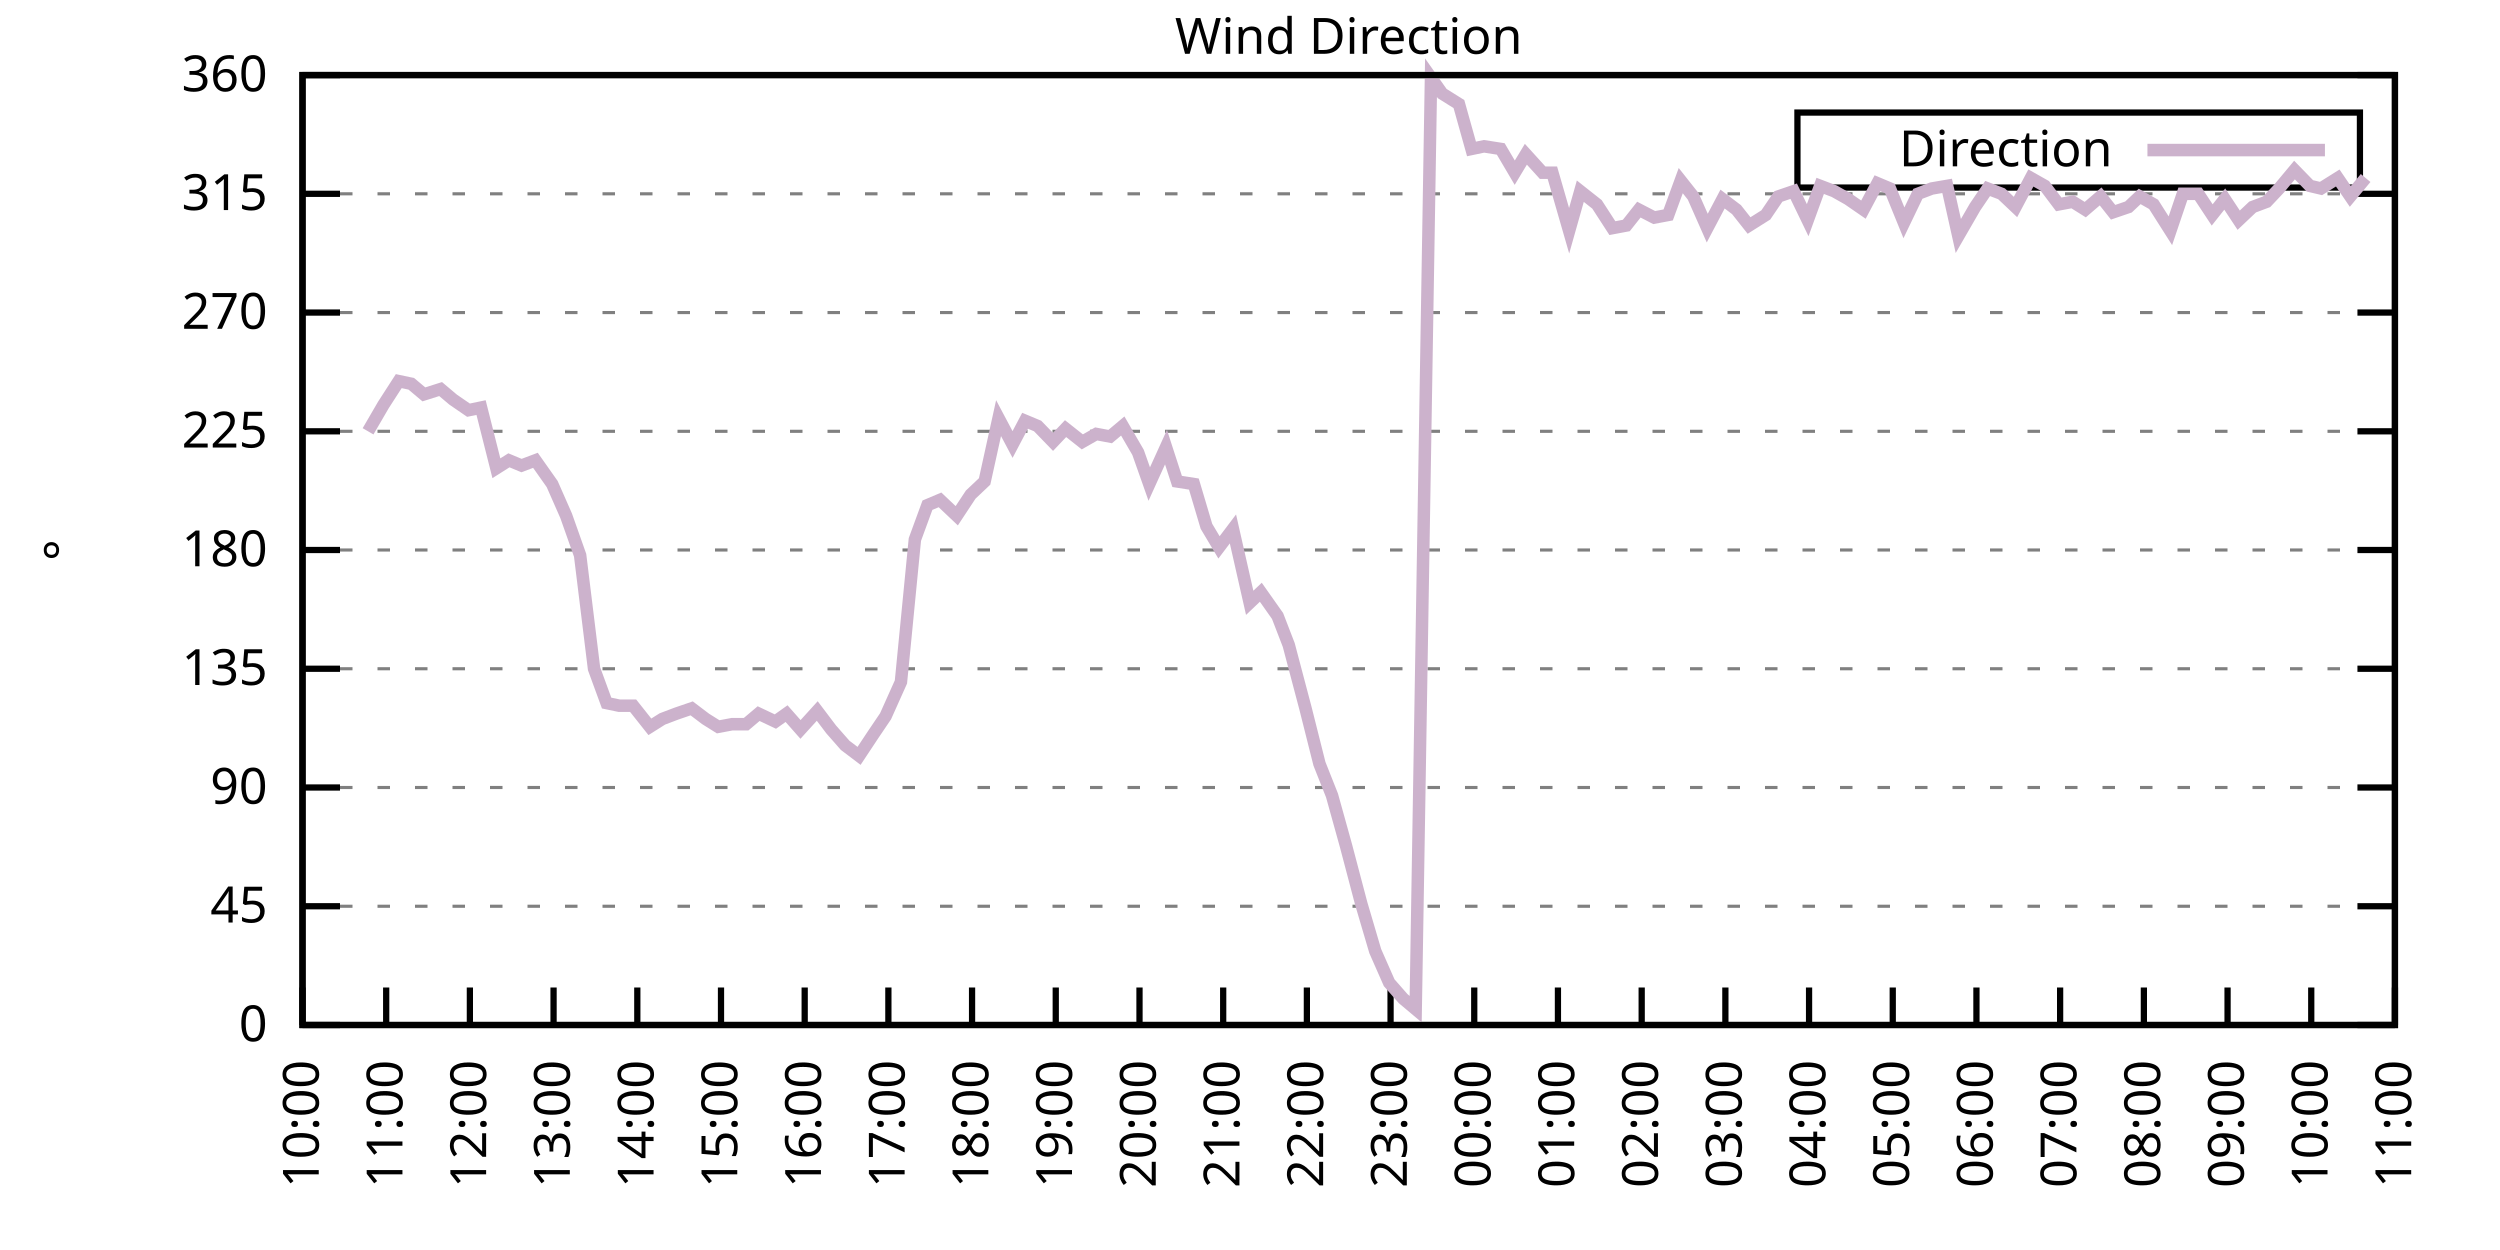
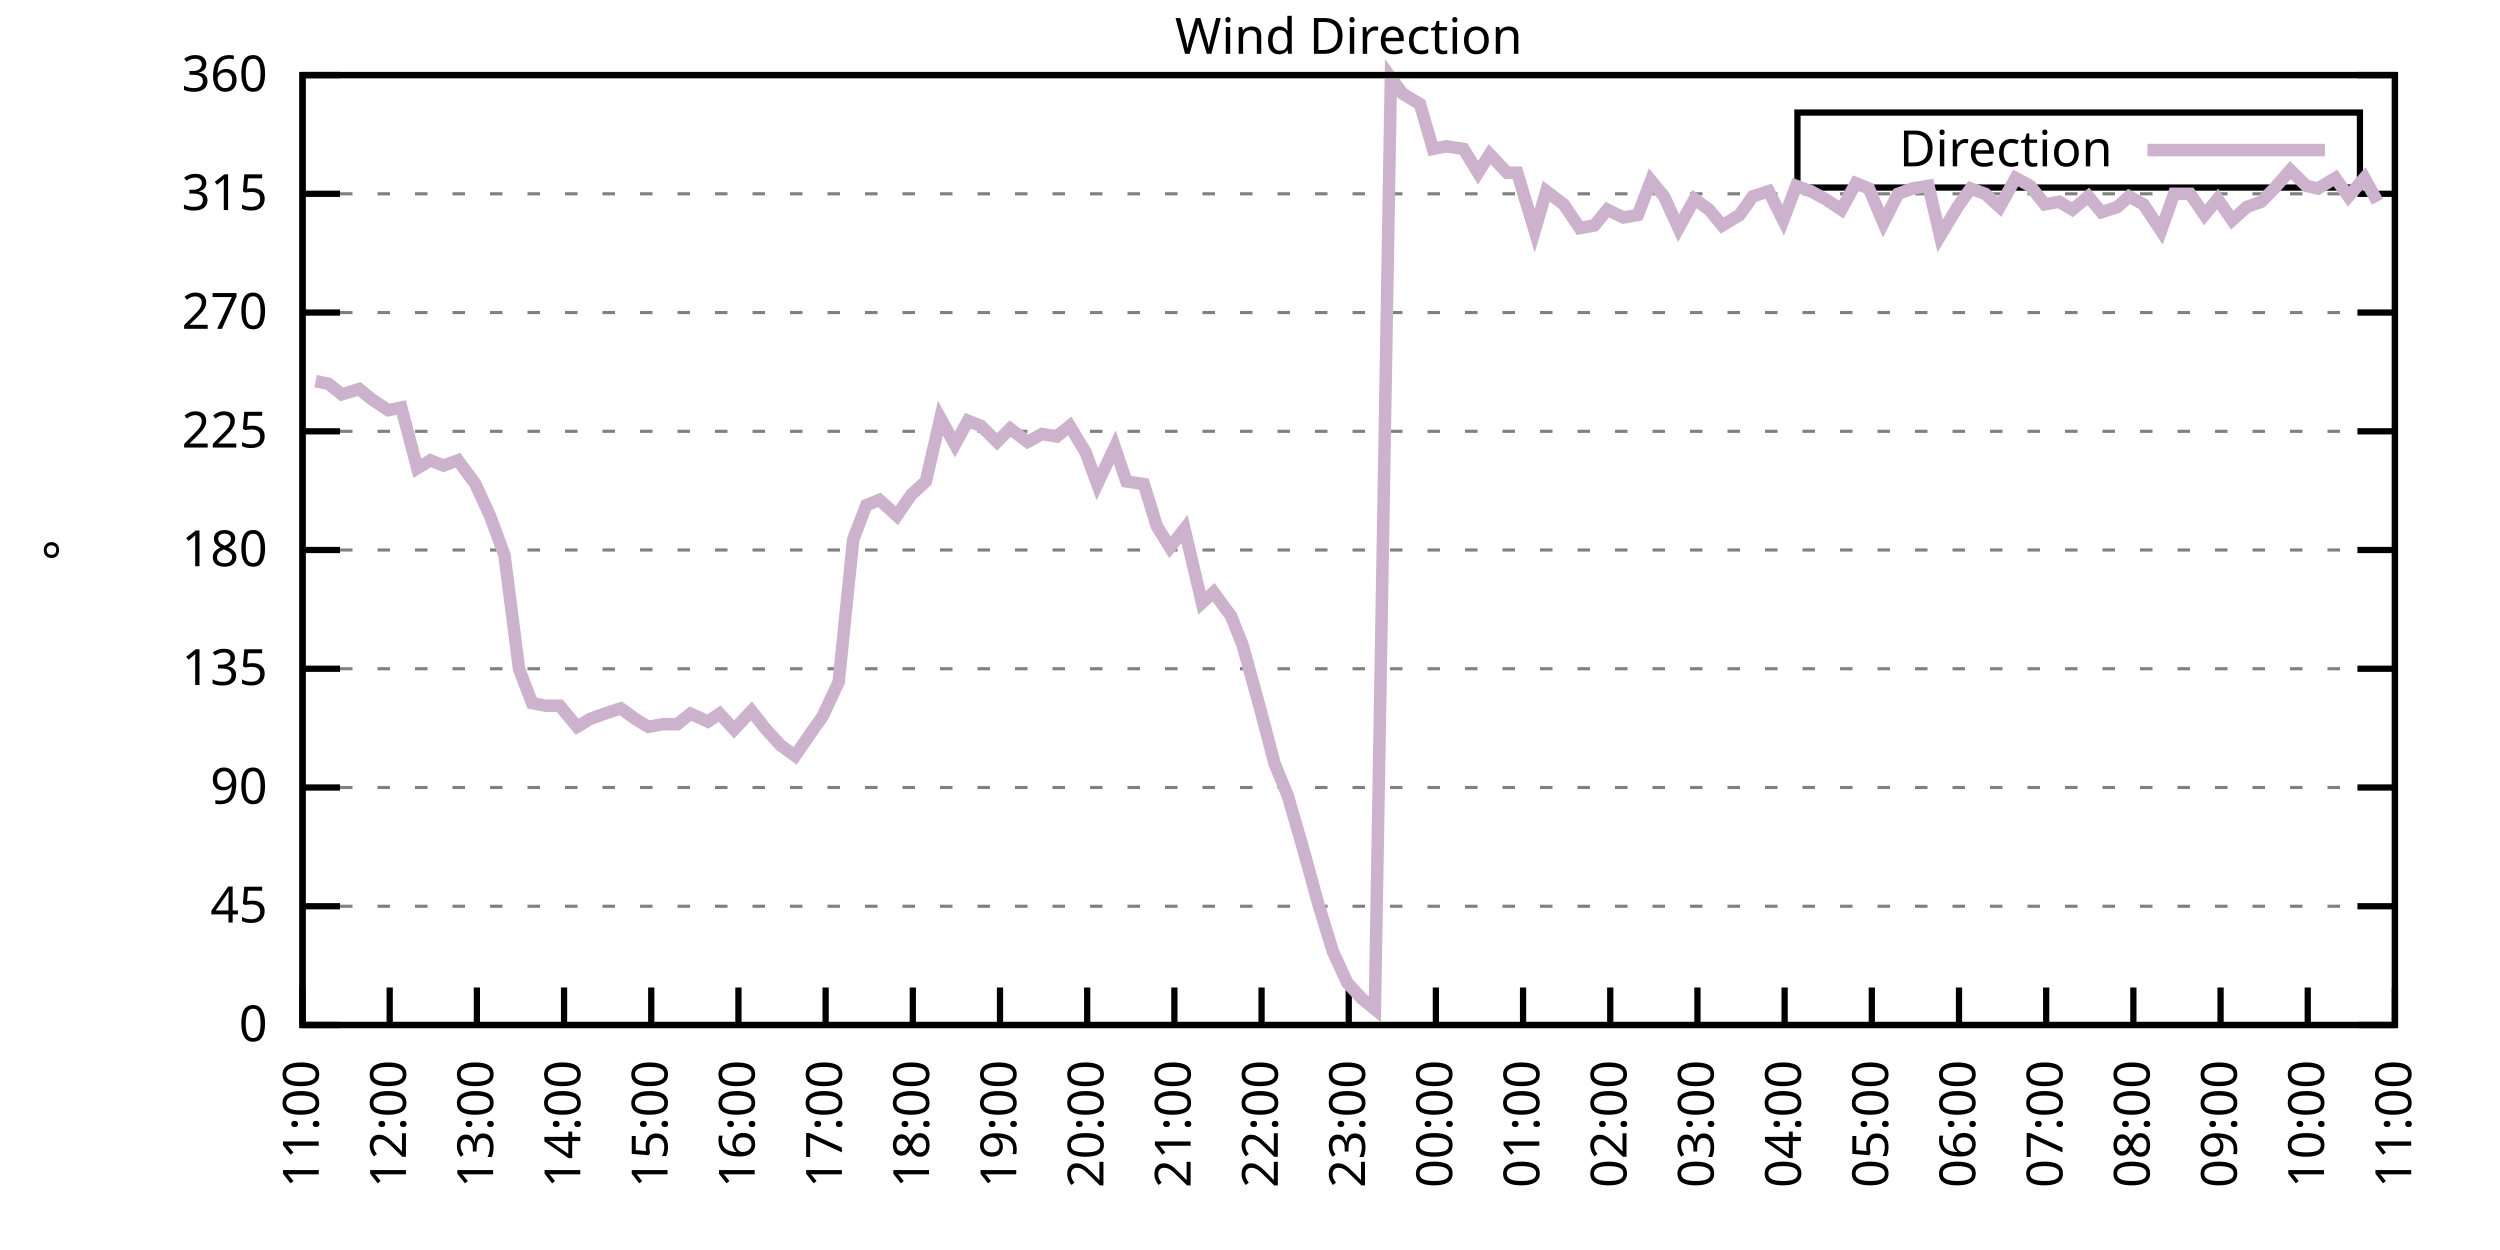
<svg xmlns="http://www.w3.org/2000/svg" xmlns:xlink="http://www.w3.org/1999/xlink" width="400" height="200" viewBox="0 0 400 200">
  <g id="gnuplot_canvas">
    <rect x="0" y="0" width="400" height="200" fill="none" />
    <defs>
      <circle id="gpDot" r="0.5" stroke-width="0.5" stroke="currentColor" />
      <path id="gpPt0" stroke-width="0.333" stroke="currentColor" d="M-1,0 h2 M0,-1 v2" />
      <path id="gpPt1" stroke-width="0.333" stroke="currentColor" d="M-1,-1 L1,1 M1,-1 L-1,1" />
      <path id="gpPt2" stroke-width="0.333" stroke="currentColor" d="M-1,0 L1,0 M0,-1 L0,1 M-1,-1 L1,1 M-1,1 L1,-1" />
      <rect id="gpPt3" stroke-width="0.333" stroke="currentColor" x="-1" y="-1" width="2" height="2" />
      <rect id="gpPt4" stroke-width="0.333" stroke="currentColor" fill="currentColor" x="-1" y="-1" width="2" height="2" />
      <circle id="gpPt5" stroke-width="0.333" stroke="currentColor" cx="0" cy="0" r="1" />
      <use xlink:href="#gpPt5" id="gpPt6" fill="currentColor" stroke="none" />
      <path id="gpPt7" stroke-width="0.333" stroke="currentColor" d="M0,-1.33 L-1.33,0.67 L1.33,0.67 z" />
      <use xlink:href="#gpPt7" id="gpPt8" fill="currentColor" stroke="none" />
      <use xlink:href="#gpPt7" id="gpPt9" stroke="currentColor" transform="rotate(180)" />
      <use xlink:href="#gpPt9" id="gpPt10" fill="currentColor" stroke="none" />
      <use xlink:href="#gpPt3" id="gpPt11" stroke="currentColor" transform="rotate(45)" />
      <use xlink:href="#gpPt11" id="gpPt12" fill="currentColor" stroke="none" />
      <path id="gpPt13" stroke-width="0.333" stroke="currentColor" d="M0,1.330 L1.265,0.411 L0.782,-1.067 L-0.782,-1.076 L-1.265,0.411 z" />
      <use xlink:href="#gpPt13" id="gpPt14" fill="currentColor" stroke="none" />
      <filter id="textbox" filterUnits="objectBoundingBox" x="0" y="0" height="1" width="1">
        <feFlood flood-color="white" flood-opacity="1" result="bgnd" />
        <feComposite in="SourceGraphic" in2="bgnd" operator="atop" />
      </filter>
      <filter id="greybox" filterUnits="objectBoundingBox" x="0" y="0" height="1" width="1">
        <feFlood flood-color="lightgrey" flood-opacity="1" result="grey" />
        <feComposite in="SourceGraphic" in2="grey" operator="atop" />
      </filter>
    </defs>
    <g fill="none" color="white" stroke="currentColor" stroke-width="1.00" stroke-linecap="butt" stroke-linejoin="miter">
</g>
    <g fill="none" color="black" stroke="currentColor" stroke-width="1.00" stroke-linecap="butt" stroke-linejoin="miter">
      <g stroke="none" shape-rendering="crispEdges">
        <polygon fill="rgb(255, 255, 255)" points="48.40,164.00 383.18,164.00 383.18,12.02 48.40,12.02 " />
      </g>
    </g>
    <g fill="none" color="black" stroke="currentColor" stroke-width="1.00" stroke-linecap="butt" stroke-linejoin="miter">
</g>
    <g fill="none" color="black" stroke="black" stroke-width="0.50" stroke-linecap="butt" stroke-linejoin="miter">
</g>
    <g fill="none" color="gray" stroke="currentColor" stroke-width="0.50" stroke-linecap="butt" stroke-linejoin="miter">
      <path stroke="gray" stroke-dasharray="2,4" class="gridline" d="M48.40,164.00 L383.19,164.00  " />
    </g>
    <g fill="none" color="gray" stroke="gray" stroke-width="1.00" stroke-linecap="butt" stroke-linejoin="miter">
</g>
    <g fill="none" color="black" stroke="currentColor" stroke-width="1.00" stroke-linecap="butt" stroke-linejoin="miter">
      <path stroke="black" d="M48.40,164.00 L54.40,164.00 M383.19,164.00 L377.19,164.00  " />
      <g transform="translate(42.80,166.60)" stroke="none" fill="black" font-family="Sans" font-size="8.00" text-anchor="end">
        <text>
          <tspan font-family="Sans"> 0</tspan>
        </text>
      </g>
    </g>
    <g fill="none" color="black" stroke="currentColor" stroke-width="1.00" stroke-linecap="butt" stroke-linejoin="miter">
</g>
    <g fill="none" color="black" stroke="black" stroke-width="0.50" stroke-linecap="butt" stroke-linejoin="miter">
</g>
    <g fill="none" color="gray" stroke="currentColor" stroke-width="0.50" stroke-linecap="butt" stroke-linejoin="miter">
      <path stroke="gray" stroke-dasharray="2,4" class="gridline" d="M48.40,145.00 L383.19,145.00  " />
    </g>
    <g fill="none" color="gray" stroke="gray" stroke-width="1.00" stroke-linecap="butt" stroke-linejoin="miter">
</g>
    <g fill="none" color="black" stroke="currentColor" stroke-width="1.00" stroke-linecap="butt" stroke-linejoin="miter">
      <path stroke="black" d="M48.40,145.00 L54.40,145.00 M383.19,145.00 L377.19,145.00  " />
      <g transform="translate(42.80,147.60)" stroke="none" fill="black" font-family="Sans" font-size="8.00" text-anchor="end">
        <text>
          <tspan font-family="Sans"> 45</tspan>
        </text>
      </g>
    </g>
    <g fill="none" color="black" stroke="currentColor" stroke-width="1.00" stroke-linecap="butt" stroke-linejoin="miter">
</g>
    <g fill="none" color="black" stroke="black" stroke-width="0.50" stroke-linecap="butt" stroke-linejoin="miter">
</g>
    <g fill="none" color="gray" stroke="currentColor" stroke-width="0.50" stroke-linecap="butt" stroke-linejoin="miter">
      <path stroke="gray" stroke-dasharray="2,4" class="gridline" d="M48.40,126.00 L383.19,126.00  " />
    </g>
    <g fill="none" color="gray" stroke="gray" stroke-width="1.00" stroke-linecap="butt" stroke-linejoin="miter">
</g>
    <g fill="none" color="black" stroke="currentColor" stroke-width="1.00" stroke-linecap="butt" stroke-linejoin="miter">
      <path stroke="black" d="M48.40,126.00 L54.40,126.00 M383.19,126.00 L377.19,126.00  " />
      <g transform="translate(42.80,128.60)" stroke="none" fill="black" font-family="Sans" font-size="8.00" text-anchor="end">
        <text>
          <tspan font-family="Sans"> 90</tspan>
        </text>
      </g>
    </g>
    <g fill="none" color="black" stroke="currentColor" stroke-width="1.00" stroke-linecap="butt" stroke-linejoin="miter">
</g>
    <g fill="none" color="black" stroke="black" stroke-width="0.50" stroke-linecap="butt" stroke-linejoin="miter">
</g>
    <g fill="none" color="gray" stroke="currentColor" stroke-width="0.50" stroke-linecap="butt" stroke-linejoin="miter">
      <path stroke="gray" stroke-dasharray="2,4" class="gridline" d="M48.40,107.00 L383.19,107.00  " />
    </g>
    <g fill="none" color="gray" stroke="gray" stroke-width="1.00" stroke-linecap="butt" stroke-linejoin="miter">
</g>
    <g fill="none" color="black" stroke="currentColor" stroke-width="1.00" stroke-linecap="butt" stroke-linejoin="miter">
      <path stroke="black" d="M48.40,107.00 L54.40,107.00 M383.19,107.00 L377.19,107.00  " />
      <g transform="translate(42.80,109.60)" stroke="none" fill="black" font-family="Sans" font-size="8.00" text-anchor="end">
        <text>
          <tspan font-family="Sans"> 135</tspan>
        </text>
      </g>
    </g>
    <g fill="none" color="black" stroke="currentColor" stroke-width="1.00" stroke-linecap="butt" stroke-linejoin="miter">
</g>
    <g fill="none" color="black" stroke="black" stroke-width="0.50" stroke-linecap="butt" stroke-linejoin="miter">
</g>
    <g fill="none" color="gray" stroke="currentColor" stroke-width="0.50" stroke-linecap="butt" stroke-linejoin="miter">
      <path stroke="gray" stroke-dasharray="2,4" class="gridline" d="M48.40,88.00 L383.19,88.00  " />
    </g>
    <g fill="none" color="gray" stroke="gray" stroke-width="1.00" stroke-linecap="butt" stroke-linejoin="miter">
</g>
    <g fill="none" color="black" stroke="currentColor" stroke-width="1.00" stroke-linecap="butt" stroke-linejoin="miter">
      <path stroke="black" d="M48.40,88.00 L54.40,88.00 M383.19,88.00 L377.19,88.00  " />
      <g transform="translate(42.80,90.60)" stroke="none" fill="black" font-family="Sans" font-size="8.00" text-anchor="end">
        <text>
          <tspan font-family="Sans"> 180</tspan>
        </text>
      </g>
    </g>
    <g fill="none" color="black" stroke="currentColor" stroke-width="1.00" stroke-linecap="butt" stroke-linejoin="miter">
</g>
    <g fill="none" color="black" stroke="black" stroke-width="0.50" stroke-linecap="butt" stroke-linejoin="miter">
</g>
    <g fill="none" color="gray" stroke="currentColor" stroke-width="0.50" stroke-linecap="butt" stroke-linejoin="miter">
      <path stroke="gray" stroke-dasharray="2,4" class="gridline" d="M48.40,69.01 L383.19,69.01  " />
    </g>
    <g fill="none" color="gray" stroke="gray" stroke-width="1.00" stroke-linecap="butt" stroke-linejoin="miter">
</g>
    <g fill="none" color="black" stroke="currentColor" stroke-width="1.00" stroke-linecap="butt" stroke-linejoin="miter">
      <path stroke="black" d="M48.40,69.01 L54.40,69.01 M383.19,69.01 L377.19,69.01  " />
      <g transform="translate(42.80,71.61)" stroke="none" fill="black" font-family="Sans" font-size="8.00" text-anchor="end">
        <text>
          <tspan font-family="Sans"> 225</tspan>
        </text>
      </g>
    </g>
    <g fill="none" color="black" stroke="currentColor" stroke-width="1.00" stroke-linecap="butt" stroke-linejoin="miter">
</g>
    <g fill="none" color="black" stroke="black" stroke-width="0.50" stroke-linecap="butt" stroke-linejoin="miter">
</g>
    <g fill="none" color="gray" stroke="currentColor" stroke-width="0.50" stroke-linecap="butt" stroke-linejoin="miter">
      <path stroke="gray" stroke-dasharray="2,4" class="gridline" d="M48.40,50.01 L383.19,50.01  " />
    </g>
    <g fill="none" color="gray" stroke="gray" stroke-width="1.00" stroke-linecap="butt" stroke-linejoin="miter">
</g>
    <g fill="none" color="black" stroke="currentColor" stroke-width="1.00" stroke-linecap="butt" stroke-linejoin="miter">
      <path stroke="black" d="M48.40,50.01 L54.40,50.01 M383.19,50.01 L377.19,50.01  " />
      <g transform="translate(42.80,52.61)" stroke="none" fill="black" font-family="Sans" font-size="8.00" text-anchor="end">
        <text>
          <tspan font-family="Sans"> 270</tspan>
        </text>
      </g>
    </g>
    <g fill="none" color="black" stroke="currentColor" stroke-width="1.00" stroke-linecap="butt" stroke-linejoin="miter">
</g>
    <g fill="none" color="black" stroke="black" stroke-width="0.50" stroke-linecap="butt" stroke-linejoin="miter">
</g>
    <g fill="none" color="gray" stroke="currentColor" stroke-width="0.50" stroke-linecap="butt" stroke-linejoin="miter">
      <path stroke="gray" stroke-dasharray="2,4" class="gridline" d="M48.40,31.01 L383.19,31.01  " />
    </g>
    <g fill="none" color="gray" stroke="gray" stroke-width="1.00" stroke-linecap="butt" stroke-linejoin="miter">
</g>
    <g fill="none" color="black" stroke="currentColor" stroke-width="1.00" stroke-linecap="butt" stroke-linejoin="miter">
      <path stroke="black" d="M48.40,31.01 L54.40,31.01 M383.19,31.01 L377.19,31.01  " />
      <g transform="translate(42.80,33.61)" stroke="none" fill="black" font-family="Sans" font-size="8.00" text-anchor="end">
        <text>
          <tspan font-family="Sans"> 315</tspan>
        </text>
      </g>
    </g>
    <g fill="none" color="black" stroke="currentColor" stroke-width="1.00" stroke-linecap="butt" stroke-linejoin="miter">
</g>
    <g fill="none" color="black" stroke="black" stroke-width="0.50" stroke-linecap="butt" stroke-linejoin="miter">
</g>
    <g fill="none" color="gray" stroke="currentColor" stroke-width="0.50" stroke-linecap="butt" stroke-linejoin="miter">
      <path stroke="gray" stroke-dasharray="2,4" class="gridline" d="M48.40,12.01 L383.19,12.01  " />
    </g>
    <g fill="none" color="gray" stroke="gray" stroke-width="1.00" stroke-linecap="butt" stroke-linejoin="miter">
</g>
    <g fill="none" color="black" stroke="currentColor" stroke-width="1.00" stroke-linecap="butt" stroke-linejoin="miter">
      <path stroke="black" d="M48.40,12.01 L54.40,12.01 M383.19,12.01 L377.19,12.01  " />
      <g transform="translate(42.80,14.61)" stroke="none" fill="black" font-family="Sans" font-size="8.00" text-anchor="end">
        <text>
          <tspan font-family="Sans"> 360</tspan>
        </text>
      </g>
    </g>
    <g fill="none" color="black" stroke="currentColor" stroke-width="1.00" stroke-linecap="butt" stroke-linejoin="miter">
      <path stroke="black" d="M48.40,164.00 L48.40,158.00  " />
      <g transform="translate(51.00,169.60) rotate(270.00)" stroke="none" fill="black" font-family="Sans" font-size="8.00" text-anchor="end">
        <text>
-           <tspan font-family="Sans">10:00</tspan>
-         </text>
-       </g>
-     </g>
-     <g fill="none" color="black" stroke="currentColor" stroke-width="1.00" stroke-linecap="butt" stroke-linejoin="miter">
-       <path stroke="black" d="M61.79,164.00 L61.79,158.00  " />
-       <g transform="translate(64.39,169.60) rotate(270.00)" stroke="none" fill="black" font-family="Sans" font-size="8.00" text-anchor="end">
-         <text>
          <tspan font-family="Sans">11:00</tspan>
        </text>
      </g>
    </g>
    <g fill="none" color="black" stroke="currentColor" stroke-width="1.00" stroke-linecap="butt" stroke-linejoin="miter">
-       <path stroke="black" d="M75.18,164.00 L75.18,158.00  " />
-       <g transform="translate(77.78,169.60) rotate(270.00)" stroke="none" fill="black" font-family="Sans" font-size="8.00" text-anchor="end">
+       <path stroke="black" d="M62.35,164.00 L62.35,158.00  " />
+       <g transform="translate(64.95,169.60) rotate(270.00)" stroke="none" fill="black" font-family="Sans" font-size="8.00" text-anchor="end">
        <text>
          <tspan font-family="Sans">12:00</tspan>
        </text>
      </g>
    </g>
    <g fill="none" color="black" stroke="currentColor" stroke-width="1.00" stroke-linecap="butt" stroke-linejoin="miter">
-       <path stroke="black" d="M88.57,164.00 L88.57,158.00  " />
-       <g transform="translate(91.17,169.60) rotate(270.00)" stroke="none" fill="black" font-family="Sans" font-size="8.00" text-anchor="end">
+       <path stroke="black" d="M76.30,164.00 L76.30,158.00  " />
+       <g transform="translate(78.90,169.60) rotate(270.00)" stroke="none" fill="black" font-family="Sans" font-size="8.00" text-anchor="end">
        <text>
          <tspan font-family="Sans">13:00</tspan>
        </text>
      </g>
    </g>
    <g fill="none" color="black" stroke="currentColor" stroke-width="1.00" stroke-linecap="butt" stroke-linejoin="miter">
-       <path stroke="black" d="M101.97,164.00 L101.97,158.00  " />
-       <g transform="translate(104.57,169.60) rotate(270.00)" stroke="none" fill="black" font-family="Sans" font-size="8.00" text-anchor="end">
+       <path stroke="black" d="M90.25,164.00 L90.25,158.00  " />
+       <g transform="translate(92.85,169.60) rotate(270.00)" stroke="none" fill="black" font-family="Sans" font-size="8.00" text-anchor="end">
        <text>
          <tspan font-family="Sans">14:00</tspan>
        </text>
      </g>
    </g>
    <g fill="none" color="black" stroke="currentColor" stroke-width="1.00" stroke-linecap="butt" stroke-linejoin="miter">
-       <path stroke="black" d="M115.36,164.00 L115.36,158.00  " />
-       <g transform="translate(117.96,169.60) rotate(270.00)" stroke="none" fill="black" font-family="Sans" font-size="8.00" text-anchor="end">
+       <path stroke="black" d="M104.20,164.00 L104.20,158.00  " />
+       <g transform="translate(106.80,169.60) rotate(270.00)" stroke="none" fill="black" font-family="Sans" font-size="8.00" text-anchor="end">
        <text>
          <tspan font-family="Sans">15:00</tspan>
        </text>
      </g>
    </g>
    <g fill="none" color="black" stroke="currentColor" stroke-width="1.00" stroke-linecap="butt" stroke-linejoin="miter">
-       <path stroke="black" d="M128.75,164.00 L128.75,158.00  " />
-       <g transform="translate(131.35,169.60) rotate(270.00)" stroke="none" fill="black" font-family="Sans" font-size="8.00" text-anchor="end">
+       <path stroke="black" d="M118.15,164.00 L118.15,158.00  " />
+       <g transform="translate(120.75,169.60) rotate(270.00)" stroke="none" fill="black" font-family="Sans" font-size="8.00" text-anchor="end">
        <text>
          <tspan font-family="Sans">16:00</tspan>
        </text>
      </g>
    </g>
    <g fill="none" color="black" stroke="currentColor" stroke-width="1.00" stroke-linecap="butt" stroke-linejoin="miter">
-       <path stroke="black" d="M142.14,164.00 L142.14,158.00  " />
-       <g transform="translate(144.74,169.60) rotate(270.00)" stroke="none" fill="black" font-family="Sans" font-size="8.00" text-anchor="end">
+       <path stroke="black" d="M132.10,164.00 L132.10,158.00  " />
+       <g transform="translate(134.70,169.60) rotate(270.00)" stroke="none" fill="black" font-family="Sans" font-size="8.00" text-anchor="end">
        <text>
          <tspan font-family="Sans">17:00</tspan>
        </text>
      </g>
    </g>
    <g fill="none" color="black" stroke="currentColor" stroke-width="1.00" stroke-linecap="butt" stroke-linejoin="miter">
-       <path stroke="black" d="M155.53,164.00 L155.53,158.00  " />
-       <g transform="translate(158.13,169.60) rotate(270.00)" stroke="none" fill="black" font-family="Sans" font-size="8.00" text-anchor="end">
+       <path stroke="black" d="M146.05,164.00 L146.05,158.00  " />
+       <g transform="translate(148.65,169.60) rotate(270.00)" stroke="none" fill="black" font-family="Sans" font-size="8.00" text-anchor="end">
        <text>
          <tspan font-family="Sans">18:00</tspan>
        </text>
      </g>
    </g>
    <g fill="none" color="black" stroke="currentColor" stroke-width="1.00" stroke-linecap="butt" stroke-linejoin="miter">
-       <path stroke="black" d="M168.92,164.00 L168.92,158.00  " />
-       <g transform="translate(171.52,169.60) rotate(270.00)" stroke="none" fill="black" font-family="Sans" font-size="8.00" text-anchor="end">
+       <path stroke="black" d="M160.00,164.00 L160.00,158.00  " />
+       <g transform="translate(162.60,169.60) rotate(270.00)" stroke="none" fill="black" font-family="Sans" font-size="8.00" text-anchor="end">
        <text>
          <tspan font-family="Sans">19:00</tspan>
        </text>
      </g>
    </g>
    <g fill="none" color="black" stroke="currentColor" stroke-width="1.00" stroke-linecap="butt" stroke-linejoin="miter">
-       <path stroke="black" d="M182.32,164.00 L182.32,158.00  " />
-       <g transform="translate(184.92,169.60) rotate(270.00)" stroke="none" fill="black" font-family="Sans" font-size="8.00" text-anchor="end">
+       <path stroke="black" d="M173.95,164.00 L173.95,158.00  " />
+       <g transform="translate(176.55,169.60) rotate(270.00)" stroke="none" fill="black" font-family="Sans" font-size="8.00" text-anchor="end">
        <text>
          <tspan font-family="Sans">20:00</tspan>
        </text>
      </g>
    </g>
    <g fill="none" color="black" stroke="currentColor" stroke-width="1.00" stroke-linecap="butt" stroke-linejoin="miter">
-       <path stroke="black" d="M195.71,164.00 L195.71,158.00  " />
-       <g transform="translate(198.31,169.60) rotate(270.00)" stroke="none" fill="black" font-family="Sans" font-size="8.00" text-anchor="end">
+       <path stroke="black" d="M187.90,164.00 L187.90,158.00  " />
+       <g transform="translate(190.50,169.60) rotate(270.00)" stroke="none" fill="black" font-family="Sans" font-size="8.00" text-anchor="end">
        <text>
          <tspan font-family="Sans">21:00</tspan>
        </text>
      </g>
    </g>
    <g fill="none" color="black" stroke="currentColor" stroke-width="1.00" stroke-linecap="butt" stroke-linejoin="miter">
-       <path stroke="black" d="M209.10,164.00 L209.10,158.00  " />
-       <g transform="translate(211.70,169.60) rotate(270.00)" stroke="none" fill="black" font-family="Sans" font-size="8.00" text-anchor="end">
+       <path stroke="black" d="M201.85,164.00 L201.85,158.00  " />
+       <g transform="translate(204.45,169.60) rotate(270.00)" stroke="none" fill="black" font-family="Sans" font-size="8.00" text-anchor="end">
        <text>
          <tspan font-family="Sans">22:00</tspan>
        </text>
      </g>
    </g>
    <g fill="none" color="black" stroke="currentColor" stroke-width="1.00" stroke-linecap="butt" stroke-linejoin="miter">
-       <path stroke="black" d="M222.49,164.00 L222.49,158.00  " />
-       <g transform="translate(225.09,169.60) rotate(270.00)" stroke="none" fill="black" font-family="Sans" font-size="8.00" text-anchor="end">
+       <path stroke="black" d="M215.80,164.00 L215.80,158.00  " />
+       <g transform="translate(218.40,169.60) rotate(270.00)" stroke="none" fill="black" font-family="Sans" font-size="8.00" text-anchor="end">
        <text>
          <tspan font-family="Sans">23:00</tspan>
        </text>
      </g>
    </g>
    <g fill="none" color="black" stroke="currentColor" stroke-width="1.00" stroke-linecap="butt" stroke-linejoin="miter">
-       <path stroke="black" d="M235.88,164.00 L235.88,158.00  " />
-       <g transform="translate(238.48,169.60) rotate(270.00)" stroke="none" fill="black" font-family="Sans" font-size="8.00" text-anchor="end">
+       <path stroke="black" d="M229.74,164.00 L229.74,158.00  " />
+       <g transform="translate(232.34,169.60) rotate(270.00)" stroke="none" fill="black" font-family="Sans" font-size="8.00" text-anchor="end">
        <text>
          <tspan font-family="Sans">00:00</tspan>
        </text>
      </g>
    </g>
    <g fill="none" color="black" stroke="currentColor" stroke-width="1.00" stroke-linecap="butt" stroke-linejoin="miter">
-       <path stroke="black" d="M249.27,164.00 L249.27,158.00  " />
-       <g transform="translate(251.87,169.60) rotate(270.00)" stroke="none" fill="black" font-family="Sans" font-size="8.00" text-anchor="end">
+       <path stroke="black" d="M243.69,164.00 L243.69,158.00  " />
+       <g transform="translate(246.29,169.60) rotate(270.00)" stroke="none" fill="black" font-family="Sans" font-size="8.00" text-anchor="end">
        <text>
          <tspan font-family="Sans">01:00</tspan>
        </text>
      </g>
    </g>
    <g fill="none" color="black" stroke="currentColor" stroke-width="1.00" stroke-linecap="butt" stroke-linejoin="miter">
-       <path stroke="black" d="M262.67,164.00 L262.67,158.00  " />
-       <g transform="translate(265.27,169.60) rotate(270.00)" stroke="none" fill="black" font-family="Sans" font-size="8.00" text-anchor="end">
+       <path stroke="black" d="M257.64,164.00 L257.64,158.00  " />
+       <g transform="translate(260.24,169.60) rotate(270.00)" stroke="none" fill="black" font-family="Sans" font-size="8.00" text-anchor="end">
        <text>
          <tspan font-family="Sans">02:00</tspan>
        </text>
      </g>
    </g>
    <g fill="none" color="black" stroke="currentColor" stroke-width="1.00" stroke-linecap="butt" stroke-linejoin="miter">
-       <path stroke="black" d="M276.06,164.00 L276.06,158.00  " />
-       <g transform="translate(278.66,169.60) rotate(270.00)" stroke="none" fill="black" font-family="Sans" font-size="8.00" text-anchor="end">
+       <path stroke="black" d="M271.59,164.00 L271.59,158.00  " />
+       <g transform="translate(274.19,169.60) rotate(270.00)" stroke="none" fill="black" font-family="Sans" font-size="8.00" text-anchor="end">
        <text>
          <tspan font-family="Sans">03:00</tspan>
        </text>
      </g>
    </g>
    <g fill="none" color="black" stroke="currentColor" stroke-width="1.00" stroke-linecap="butt" stroke-linejoin="miter">
-       <path stroke="black" d="M289.45,164.00 L289.45,158.00  " />
-       <g transform="translate(292.05,169.60) rotate(270.00)" stroke="none" fill="black" font-family="Sans" font-size="8.00" text-anchor="end">
+       <path stroke="black" d="M285.54,164.00 L285.54,158.00  " />
+       <g transform="translate(288.14,169.60) rotate(270.00)" stroke="none" fill="black" font-family="Sans" font-size="8.00" text-anchor="end">
        <text>
          <tspan font-family="Sans">04:00</tspan>
        </text>
      </g>
    </g>
    <g fill="none" color="black" stroke="currentColor" stroke-width="1.00" stroke-linecap="butt" stroke-linejoin="miter">
-       <path stroke="black" d="M302.84,164.00 L302.84,158.00  " />
-       <g transform="translate(305.44,169.60) rotate(270.00)" stroke="none" fill="black" font-family="Sans" font-size="8.00" text-anchor="end">
+       <path stroke="black" d="M299.49,164.00 L299.49,158.00  " />
+       <g transform="translate(302.09,169.60) rotate(270.00)" stroke="none" fill="black" font-family="Sans" font-size="8.00" text-anchor="end">
        <text>
          <tspan font-family="Sans">05:00</tspan>
        </text>
      </g>
    </g>
    <g fill="none" color="black" stroke="currentColor" stroke-width="1.00" stroke-linecap="butt" stroke-linejoin="miter">
-       <path stroke="black" d="M316.23,164.00 L316.23,158.00  " />
-       <g transform="translate(318.83,169.60) rotate(270.00)" stroke="none" fill="black" font-family="Sans" font-size="8.00" text-anchor="end">
+       <path stroke="black" d="M313.44,164.00 L313.44,158.00  " />
+       <g transform="translate(316.04,169.60) rotate(270.00)" stroke="none" fill="black" font-family="Sans" font-size="8.00" text-anchor="end">
        <text>
          <tspan font-family="Sans">06:00</tspan>
        </text>
      </g>
    </g>
    <g fill="none" color="black" stroke="currentColor" stroke-width="1.00" stroke-linecap="butt" stroke-linejoin="miter">
-       <path stroke="black" d="M329.62,164.00 L329.62,158.00  " />
-       <g transform="translate(332.22,169.60) rotate(270.00)" stroke="none" fill="black" font-family="Sans" font-size="8.00" text-anchor="end">
+       <path stroke="black" d="M327.39,164.00 L327.39,158.00  " />
+       <g transform="translate(329.99,169.60) rotate(270.00)" stroke="none" fill="black" font-family="Sans" font-size="8.00" text-anchor="end">
        <text>
          <tspan font-family="Sans">07:00</tspan>
        </text>
      </g>
    </g>
    <g fill="none" color="black" stroke="currentColor" stroke-width="1.00" stroke-linecap="butt" stroke-linejoin="miter">
-       <path stroke="black" d="M343.02,164.00 L343.02,158.00  " />
-       <g transform="translate(345.62,169.60) rotate(270.00)" stroke="none" fill="black" font-family="Sans" font-size="8.00" text-anchor="end">
+       <path stroke="black" d="M341.34,164.00 L341.34,158.00  " />
+       <g transform="translate(343.94,169.60) rotate(270.00)" stroke="none" fill="black" font-family="Sans" font-size="8.00" text-anchor="end">
        <text>
          <tspan font-family="Sans">08:00</tspan>
        </text>
      </g>
    </g>
    <g fill="none" color="black" stroke="currentColor" stroke-width="1.00" stroke-linecap="butt" stroke-linejoin="miter">
-       <path stroke="black" d="M356.41,164.00 L356.41,158.00  " />
-       <g transform="translate(359.01,169.60) rotate(270.00)" stroke="none" fill="black" font-family="Sans" font-size="8.00" text-anchor="end">
+       <path stroke="black" d="M355.29,164.00 L355.29,158.00  " />
+       <g transform="translate(357.89,169.60) rotate(270.00)" stroke="none" fill="black" font-family="Sans" font-size="8.00" text-anchor="end">
        <text>
          <tspan font-family="Sans">09:00</tspan>
        </text>
      </g>
    </g>
    <g fill="none" color="black" stroke="currentColor" stroke-width="1.00" stroke-linecap="butt" stroke-linejoin="miter">
-       <path stroke="black" d="M369.80,164.00 L369.80,158.00  " />
-       <g transform="translate(372.40,169.60) rotate(270.00)" stroke="none" fill="black" font-family="Sans" font-size="8.00" text-anchor="end">
+       <path stroke="black" d="M369.24,164.00 L369.24,158.00  " />
+       <g transform="translate(371.84,169.60) rotate(270.00)" stroke="none" fill="black" font-family="Sans" font-size="8.00" text-anchor="end">
        <text>
          <tspan font-family="Sans">10:00</tspan>
        </text>
      </g>
    </g>
    <g fill="none" color="black" stroke="currentColor" stroke-width="1.00" stroke-linecap="butt" stroke-linejoin="miter">
      <path stroke="black" d="M383.19,164.00 L383.19,158.00  " />
      <g transform="translate(385.79,169.60) rotate(270.00)" stroke="none" fill="black" font-family="Sans" font-size="8.00" text-anchor="end">
        <text>
          <tspan font-family="Sans">11:00</tspan>
        </text>
      </g>
    </g>
    <g fill="none" color="black" stroke="currentColor" stroke-width="1.00" stroke-linecap="butt" stroke-linejoin="miter">
</g>
    <g fill="none" color="black" stroke="currentColor" stroke-width="1.00" stroke-linecap="butt" stroke-linejoin="miter">
      <path stroke="black" d="M48.40,12.01 L48.40,164.00 L383.19,164.00 L383.19,12.01 L48.40,12.01 Z  " />
    </g>
    <g fill="none" color="black" stroke="currentColor" stroke-width="1.00" stroke-linecap="butt" stroke-linejoin="miter">
</g>
    <g fill="none" color="black" stroke="currentColor" stroke-width="1.00" stroke-linecap="butt" stroke-linejoin="miter">
      <path stroke="black" d="M287.59,30.01 L287.59,18.01 L377.59,18.01 L377.59,30.01 L287.59,30.01 Z  " />
    </g>
    <g id="Wind_direction_plot_1">
      <g fill="none" color="white" stroke="black" stroke-width="2.00" stroke-linecap="butt" stroke-linejoin="miter">
</g>
      <g fill="none" color="black" stroke="currentColor" stroke-width="2.00" stroke-linecap="butt" stroke-linejoin="miter">
        <g transform="translate(337.99,26.61)" stroke="none" fill="black" font-family="Sans" font-size="8.00" text-anchor="end">
          <text>
            <tspan font-family="Sans">Direction</tspan>
          </text>
        </g>
      </g>
      <g fill="none" color="black" stroke="currentColor" stroke-width="2.00" stroke-linecap="butt" stroke-linejoin="miter">
-         <path stroke="rgb(204, 178, 204)" d="M343.59,24.01 L371.99,24.01 M58.89,69.01 L61.35,64.78 L63.80,60.98 L65.81,61.41 L67.82,63.10 L70.50,62.25   L72.50,63.94 L74.96,65.63 L76.97,65.21 L79.42,74.92 L81.43,73.65 L83.44,74.49 L85.67,73.65 L88.35,77.45   L90.58,82.52 L92.82,88.85 L95.05,107.00 L97.06,112.49 L99.06,112.91 L101.30,112.91 L103.98,116.29 L105.98,115.03   L108.22,114.18 L110.67,113.34 L112.90,115.03 L114.91,116.29 L117.14,115.87 L119.38,115.87 L121.38,114.18 L124.06,115.45   L125.85,114.18 L128.08,116.71 L130.76,113.76 L132.99,116.71 L135.22,119.25 L137.45,120.94 L139.69,117.56 L141.69,114.60   L144.15,109.11 L146.38,86.32 L148.39,80.83 L150.40,79.98 L153.08,82.52 L155.31,79.14 L157.54,77.03 L159.77,66.90   L162.01,71.12 L164.01,67.32 L166.02,68.16 L168.48,70.70 L170.49,68.58 L173.17,70.70 L175.40,69.43 L177.63,69.85   L179.64,68.16 L182.09,72.38 L183.88,77.45 L186.56,71.54 L188.34,77.03 L191.02,77.45 L193.03,84.21 L195.04,87.58   L197.27,84.63 L199.95,96.45 L201.73,94.76 L204.41,98.56 L206.20,103.20 L208.88,113.34 L211.11,122.20 L213.12,127.27   L215.35,135.29 L217.80,144.58 L220.04,152.18 L222.27,157.24 L224.50,159.78 L226.51,161.47 L228.96,12.43 L230.75,14.97   L233.43,16.65 L235.44,23.83 L237.44,23.41 L240.12,23.83 L242.36,27.63 L244.14,24.68 L246.82,27.63 L248.38,27.63   L251.06,36.92 L252.85,30.59 L255.52,32.70 L257.98,36.50 L260.21,36.08 L262.22,33.54 L264.67,34.81 L266.91,34.39   L268.92,28.90 L270.92,31.43 L273.16,36.50 L275.61,31.85 L277.84,33.54 L279.85,36.08 L282.53,34.39 L284.54,31.43   L286.99,30.59 L289.23,35.23 L291.23,29.74 L293.47,30.59 L295.70,31.85 L298.15,33.54 L300.39,29.32 L302.39,30.16   L304.63,35.65 L306.86,31.01 L309.09,30.16 L311.54,29.74 L313.33,37.76 L316.01,33.12 L318.02,30.16 L320.25,31.01   L322.48,33.12 L324.94,28.48 L327.17,29.74 L329.40,32.70 L331.63,32.28 L333.64,33.54 L336.10,31.43 L338.10,33.96   L340.56,33.12 L342.35,31.43 L344.58,32.70 L347.26,36.92 L349.26,31.01 L351.72,31.01 L353.95,34.39 L355.96,31.85   L358.19,35.23 L360.42,33.12 L362.66,32.28 L364.66,30.16 L367.12,27.21 L369.58,29.74 L371.36,30.16 L374.04,28.48   L376.05,31.43 L378.50,28.48  " />
+         <path stroke="rgb(204, 178, 204)" d="M343.59,24.01 L371.99,24.01 M50.49,60.98 L52.58,61.41 L54.68,63.10 L57.47,62.25 L59.56,63.94 L62.12,65.63   L64.21,65.21 L66.77,74.92 L68.86,73.65 L70.95,74.49 L73.28,73.65 L76.07,77.45 L78.39,82.52 L80.72,88.85   L83.04,107.00 L85.13,112.49 L87.23,112.91 L89.55,112.91 L92.34,116.29 L94.43,115.03 L96.76,114.18 L99.32,113.34   L101.64,115.03 L103.73,116.29 L106.06,115.87 L108.38,115.87 L110.48,114.18 L113.27,115.45 L115.13,114.18 L117.45,116.71   L120.24,113.76 L122.57,116.71 L124.89,119.25 L127.22,120.94 L129.54,117.56 L131.63,114.60 L134.19,109.11 L136.51,86.32   L138.61,80.83 L140.70,79.98 L143.49,82.52 L145.81,79.14 L148.14,77.03 L150.46,66.90 L152.79,71.12 L154.88,67.32   L156.97,68.16 L159.53,70.70 L161.62,68.58 L164.41,70.70 L166.74,69.43 L169.06,69.85 L171.16,68.16 L173.71,72.38   L175.57,77.45 L178.36,71.54 L180.22,77.03 L183.01,77.45 L185.11,84.21 L187.20,87.58 L189.52,84.63 L192.31,96.45   L194.17,94.76 L196.96,98.56 L198.82,103.20 L201.61,113.34 L203.94,122.20 L206.03,127.27 L208.36,135.29 L210.91,144.58   L213.24,152.18 L215.56,157.24 L217.89,159.78 L219.98,161.47 L222.54,12.43 L224.40,14.97 L227.19,16.65 L229.28,23.83   L231.37,23.41 L234.16,23.83 L236.49,27.63 L238.35,24.68 L241.14,27.63 L242.76,27.63 L245.55,36.92 L247.41,30.59   L250.20,32.70 L252.76,36.50 L255.09,36.08 L257.18,33.54 L259.74,34.81 L262.06,34.39 L264.15,28.90 L266.25,31.43   L268.57,36.50 L271.13,31.85 L273.45,33.54 L275.55,36.08 L278.34,34.39 L280.43,31.43 L282.99,30.59 L285.31,35.23   L287.40,29.74 L289.73,30.59 L292.05,31.85 L294.61,33.54 L296.94,29.32 L299.03,30.16 L301.35,35.65 L303.68,31.01   L306.00,30.16 L308.56,29.74 L310.42,37.76 L313.21,33.12 L315.30,30.16 L317.63,31.01 L319.95,33.12 L322.51,28.48   L324.83,29.74 L327.16,32.70 L329.48,32.28 L331.58,33.54 L334.13,31.43 L336.23,33.96 L338.78,33.12 L340.64,31.43   L342.97,32.70 L345.76,36.92 L347.85,31.01 L350.41,31.01 L352.73,34.39 L354.83,31.85 L357.15,35.23 L359.48,33.12   L361.80,32.28 L363.89,30.16 L366.45,27.21 L369.01,29.74 L370.87,30.16 L373.66,28.48 L375.75,31.43 L378.31,28.48   L380.40,32.28  " />
      </g>
    </g>
    <g fill="none" color="black" stroke="currentColor" stroke-width="2.00" stroke-linecap="butt" stroke-linejoin="miter">
</g>
    <g fill="none" color="black" stroke="black" stroke-width="1.00" stroke-linecap="butt" stroke-linejoin="miter">
</g>
    <g fill="none" color="black" stroke="currentColor" stroke-width="1.00" stroke-linecap="butt" stroke-linejoin="miter">
      <path stroke="black" d="M48.40,12.01 L48.40,164.00 L383.19,164.00 L383.19,12.01 L48.40,12.01 Z  " />
      <g transform="translate(12.80,88.01) rotate(270.00)" stroke="none" fill="black" font-family="Sans" font-size="8.00" text-anchor="middle">
        <text>
          <tspan font-family="Sans">°</tspan>
        </text>
      </g>
    </g>
    <g fill="none" color="black" stroke="currentColor" stroke-width="1.00" stroke-linecap="butt" stroke-linejoin="miter">
</g>
    <g fill="none" color="black" stroke="currentColor" stroke-width="1.00" stroke-linecap="butt" stroke-linejoin="miter">
      <g transform="translate(215.79,8.61)" stroke="none" fill="black" font-family="Sans" font-size="8.00" text-anchor="middle">
        <text>
          <tspan font-family="Sans">Wind Direction</tspan>
        </text>
      </g>
    </g>
    <g fill="none" color="black" stroke="currentColor" stroke-width="1.00" stroke-linecap="butt" stroke-linejoin="miter">
</g>
  </g>
</svg>
